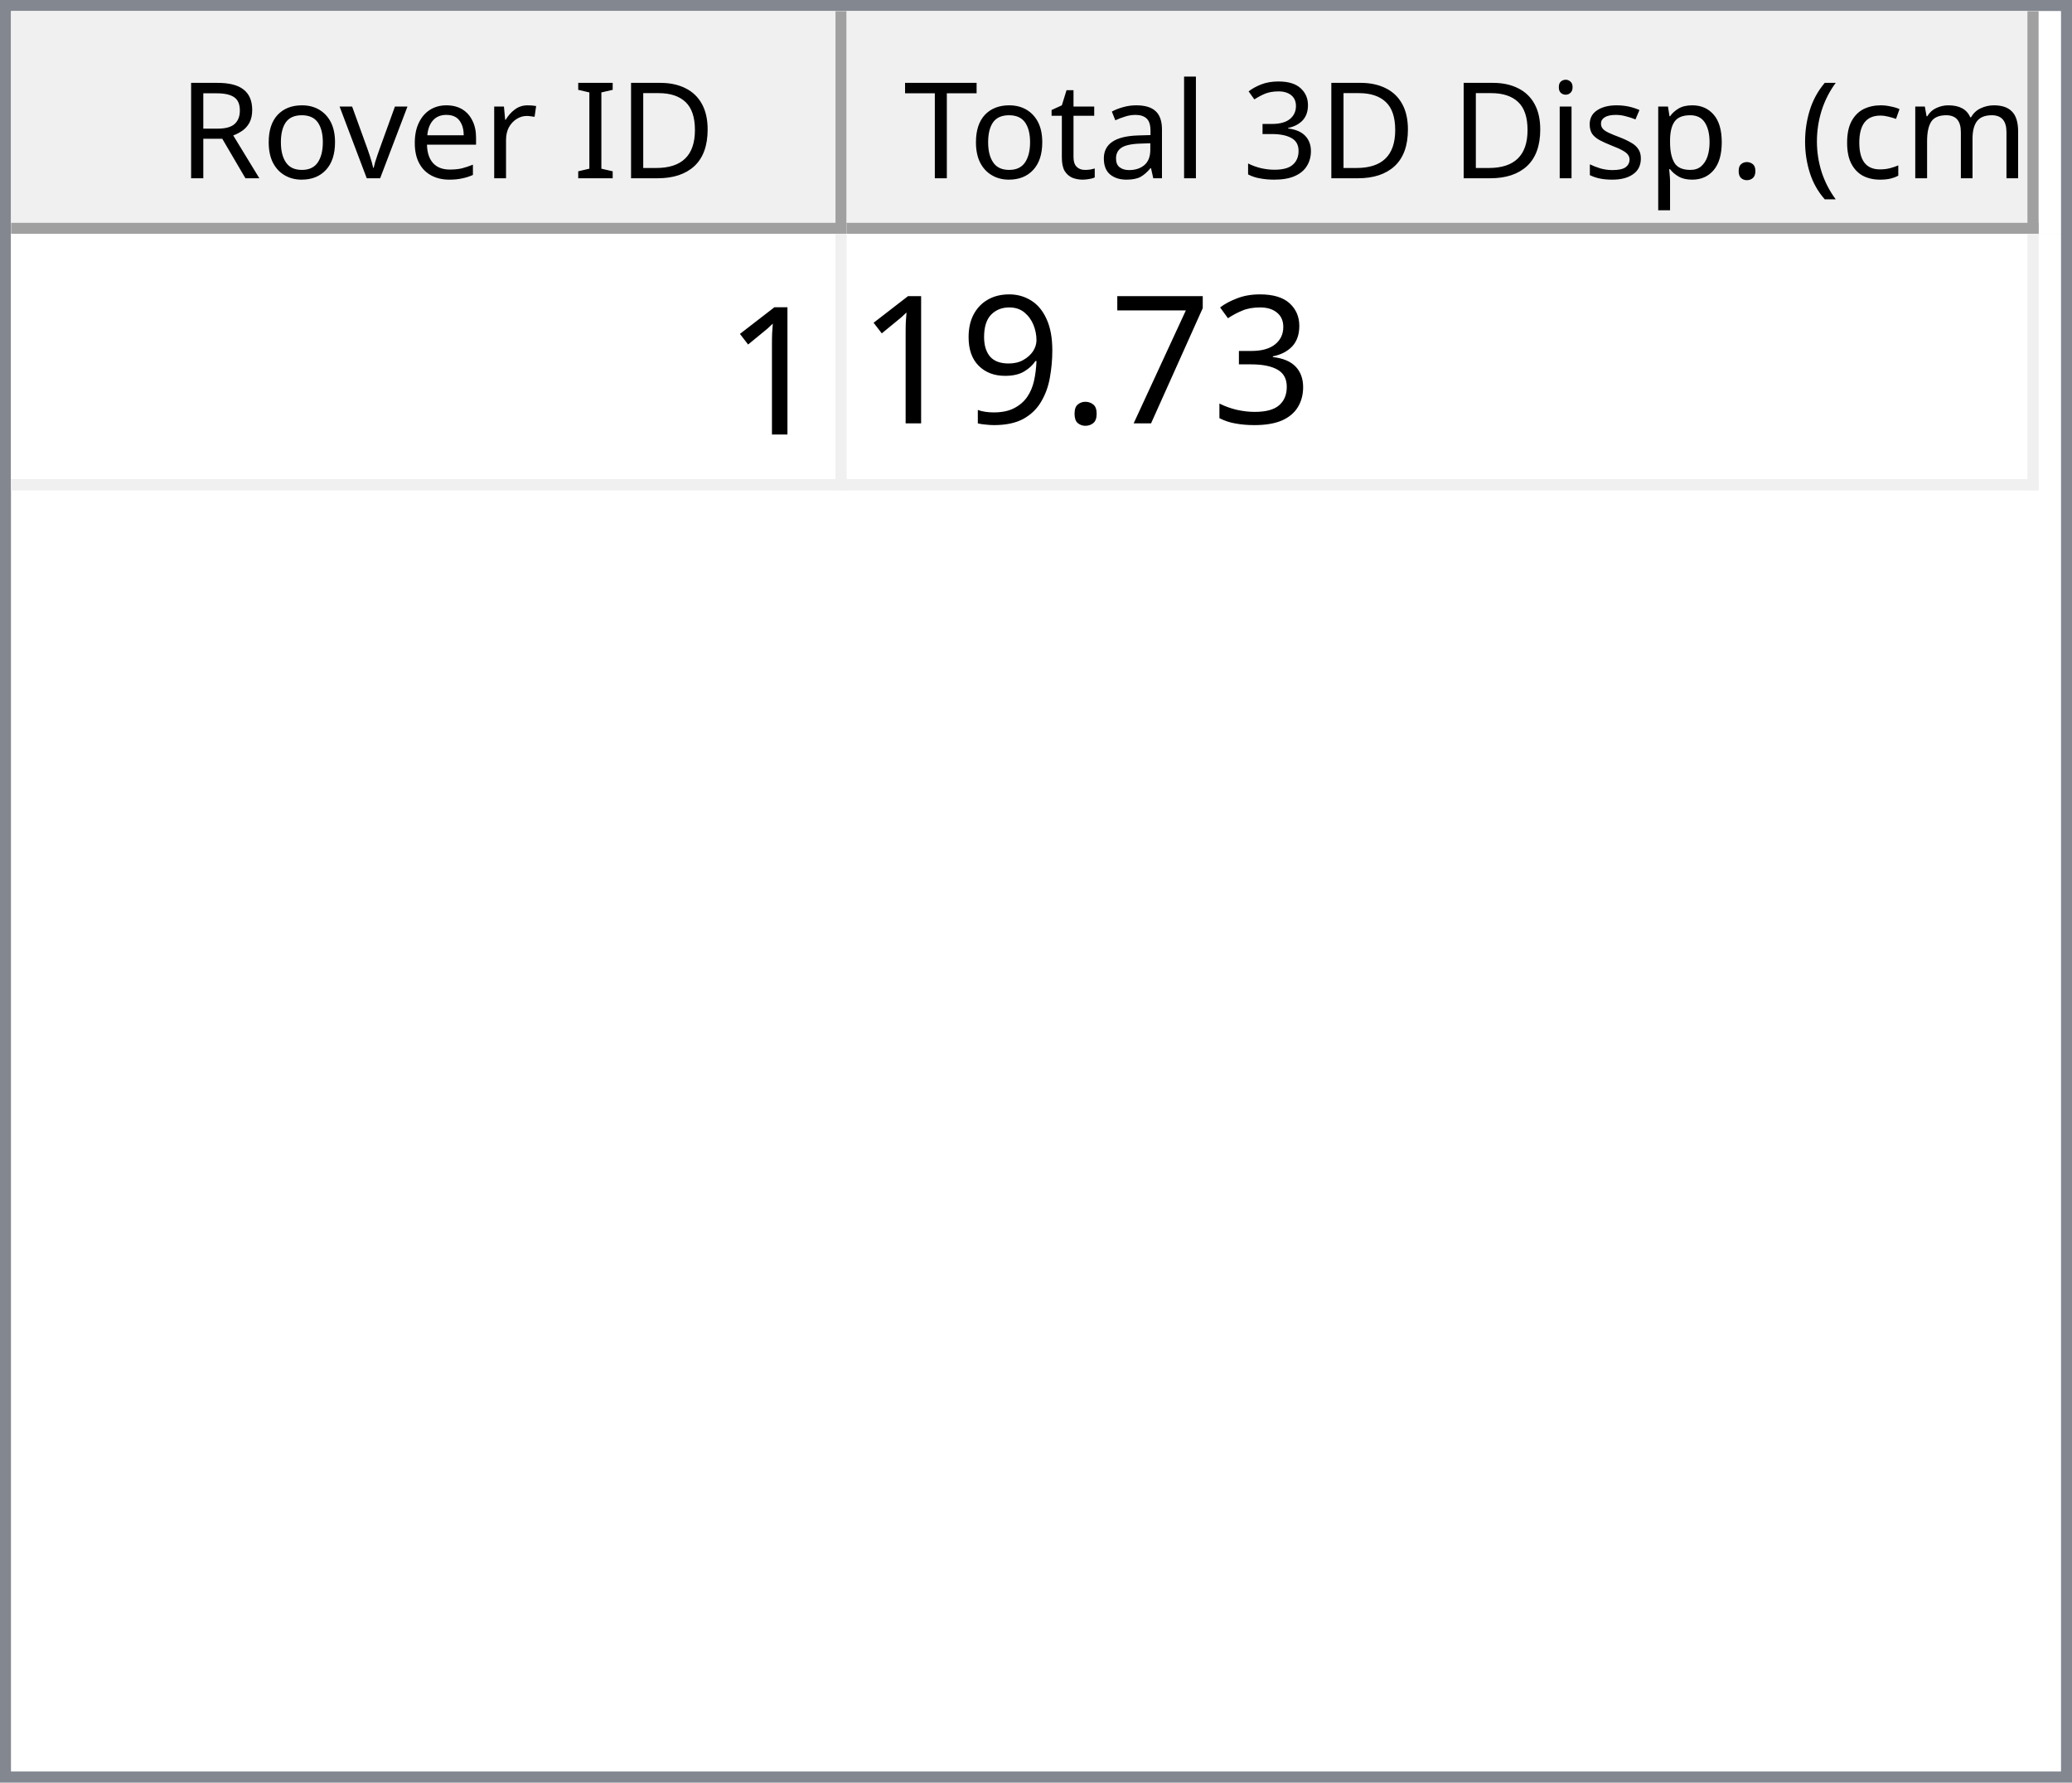
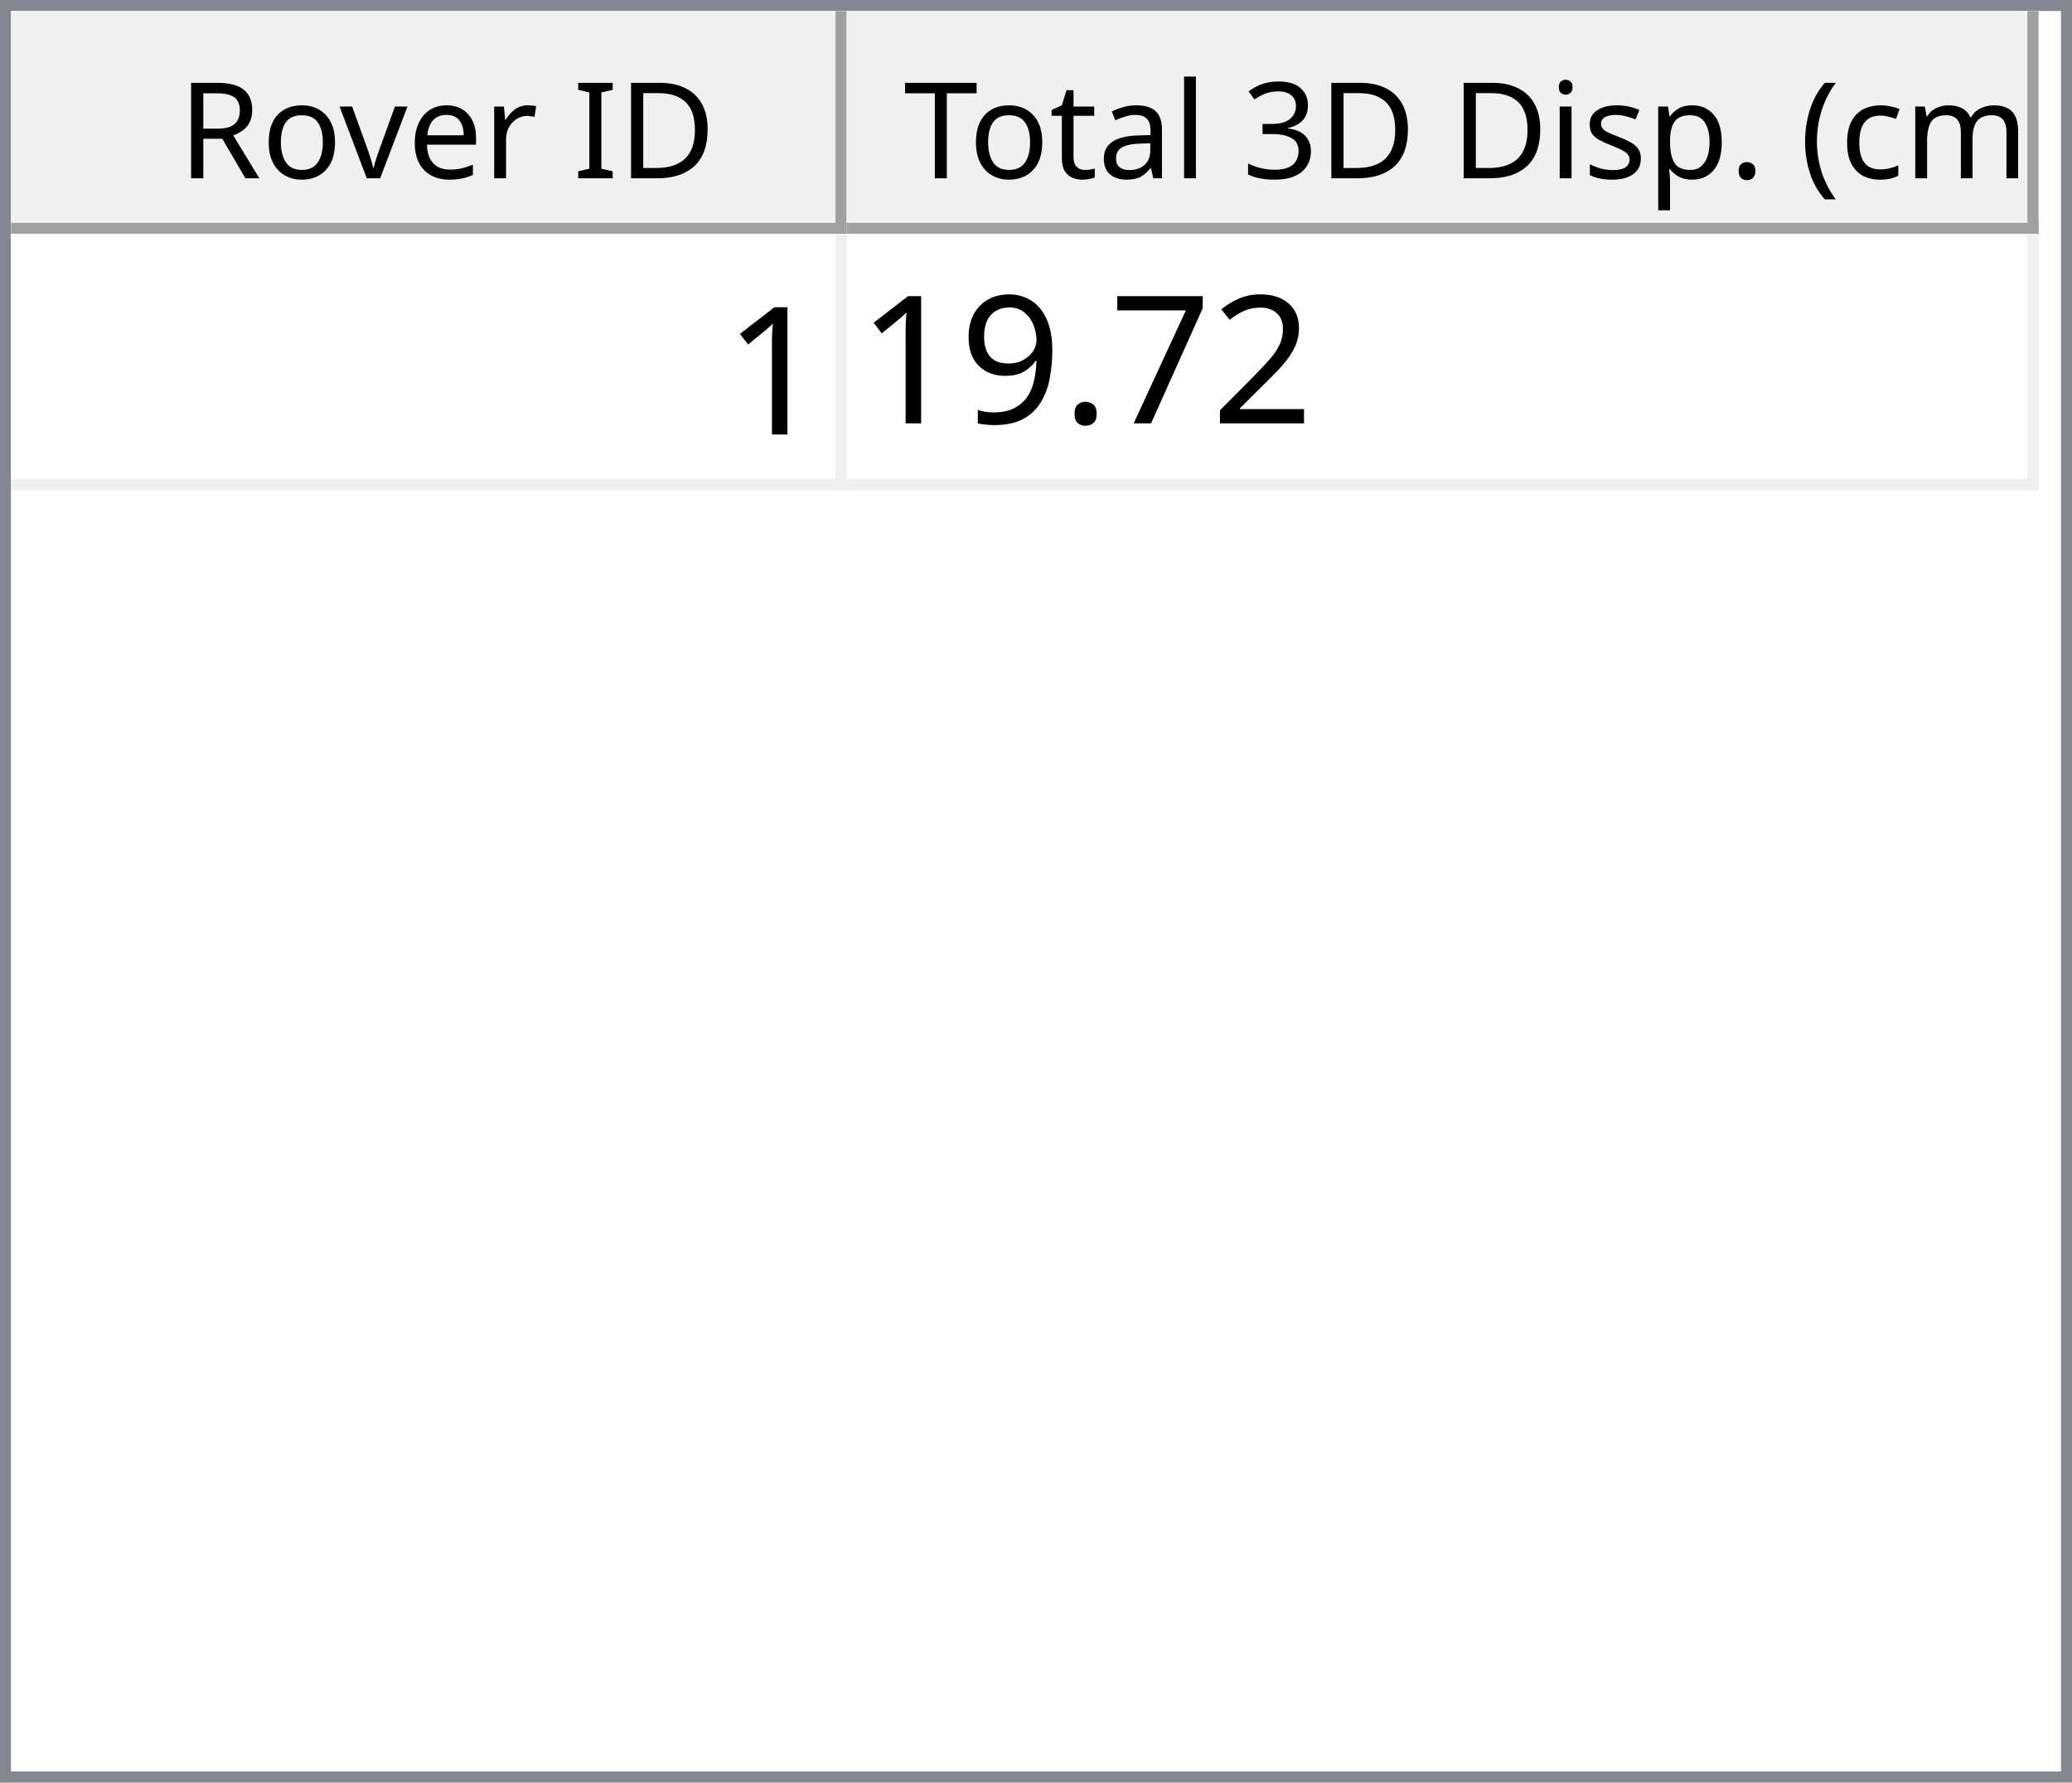
<svg xmlns="http://www.w3.org/2000/svg" style="fill-opacity:1; color-rendering:auto; color-interpolation:auto; text-rendering:auto; stroke:black; stroke-linecap:square; stroke-miterlimit:10; shape-rendering:auto; stroke-opacity:1; fill:black; stroke-dasharray:none; font-weight:normal; stroke-width:1; font-family:'Dialog'; font-style:normal; stroke-linejoin:miter; font-size:12px; stroke-dashoffset:0; image-rendering:auto;" width="186" height="160">
  <defs id="genericDefs" />
  <g>
    <defs id="defs1">
      <clipPath clipPathUnits="userSpaceOnUse" id="clipPath1">
        <path d="M0 0 L186 0 L186 160 L0 160 L0 0 Z" />
      </clipPath>
      <clipPath clipPathUnits="userSpaceOnUse" id="clipPath2">
        <path d="M0 0 L0 160 L186 160 L186 0 Z" />
      </clipPath>
      <clipPath clipPathUnits="userSpaceOnUse" id="clipPath3">
        <path d="M0 0 L0 20 L184 20 L184 0 Z" />
      </clipPath>
      <clipPath clipPathUnits="userSpaceOnUse" id="clipPath4">
        <path d="M0 0 L0 20 L75 20 L75 0 Z" />
      </clipPath>
      <clipPath clipPathUnits="userSpaceOnUse" id="clipPath5">
        <path d="M1 1 L1 19 L74 19 L74 1 Z" />
      </clipPath>
      <clipPath clipPathUnits="userSpaceOnUse" id="clipPath6">
        <path d="M0 0 L0 18 L73 18 L73 0 Z" />
      </clipPath>
      <clipPath clipPathUnits="userSpaceOnUse" id="clipPath7">
        <path d="M-0.5 -0.5 L-0.5 19.5 L74.5 19.5 L74.5 -0.5 Z" />
      </clipPath>
      <clipPath clipPathUnits="userSpaceOnUse" id="clipPath8">
        <path d="M0 0 L0 20 L107 20 L107 0 Z" />
      </clipPath>
      <clipPath clipPathUnits="userSpaceOnUse" id="clipPath9">
        <path d="M1 1 L1 19 L106 19 L106 1 Z" />
      </clipPath>
      <clipPath clipPathUnits="userSpaceOnUse" id="clipPath10">
        <path d="M0 0 L0 18 L105 18 L105 0 Z" />
      </clipPath>
      <clipPath clipPathUnits="userSpaceOnUse" id="clipPath11">
        <path d="M-0.5 -0.5 L-0.5 19.5 L106.5 19.5 L106.5 -0.5 Z" />
      </clipPath>
      <clipPath clipPathUnits="userSpaceOnUse" id="clipPath12">
        <path d="M0 0 L0 138 L184 138 L184 0 Z" />
      </clipPath>
      <clipPath clipPathUnits="userSpaceOnUse" id="clipPath13">
        <path d="M0 0 L0 23 L182 23 L182 0 Z" />
      </clipPath>
      <clipPath clipPathUnits="userSpaceOnUse" id="clipPath14">
        <path d="M-0.5 -0.5 L-0.5 22.5 L181.5 22.5 L181.5 -0.5 Z" />
      </clipPath>
      <clipPath clipPathUnits="userSpaceOnUse" id="clipPath15">
        <path d="M0 0 L0 22 L74 22 L74 0 Z" />
      </clipPath>
      <clipPath clipPathUnits="userSpaceOnUse" id="clipPath16">
        <path d="M0 0 L0 22 L106 22 L106 0 Z" />
      </clipPath>
      <font horiz-adv-x="64.551" id="font1">
        <font-face ascent="107.91" descent="25.098" units-per-em="100" style="font-style:normal; font-family:Segoe UI; font-weight:normal;" />
        <missing-glyph horiz-adv-x="64.551" d="M8.109 0 L8.109 68.266 L56.453 68.266 L56.453 0 L8.109 0 ZM15.328 7.234 L49.219 7.234 L49.219 61.031 L15.328 61.031 L15.328 7.234 Z" />
        <glyph unicode="D" horiz-adv-x="70.117" d="M9.188 0 L9.188 70.016 L28.516 70.016 Q65.531 70.016 65.531 35.891 Q65.531 19.672 55.25 9.836 Q44.969 0 27.734 0 L9.188 0 ZM17.391 62.594 L17.391 7.422 L27.828 7.422 Q41.609 7.422 49.273 14.797 Q56.938 22.172 56.938 35.688 Q56.938 62.594 28.328 62.594 L17.391 62.594 Z" />
        <glyph unicode="I" horiz-adv-x="26.611" d="M17.391 0 L9.188 0 L9.188 70.016 L17.391 70.016 L17.391 0 Z" />
        <glyph unicode=" " horiz-adv-x="27.393" d="" />
        <glyph unicode="r" horiz-adv-x="34.766" d="M34.188 41.891 Q32.078 43.5 28.125 43.5 Q23 43.5 19.555 38.672 Q16.109 33.844 16.109 25.484 L16.109 0 L8.109 0 L8.109 50 L16.109 50 L16.109 39.703 L16.312 39.703 Q18.016 44.969 21.531 47.922 Q25.047 50.875 29.391 50.875 Q32.516 50.875 34.188 50.203 L34.188 41.891 Z" />
        <glyph unicode="e" horiz-adv-x="52.295" d="M48.297 23 L12.984 23 Q13.188 14.656 17.484 10.109 Q21.781 5.562 29.297 5.562 Q37.75 5.562 44.828 11.141 L44.828 3.609 Q38.234 -1.172 27.391 -1.172 Q16.797 -1.172 10.742 5.641 Q4.688 12.453 4.688 24.812 Q4.688 36.469 11.305 43.82 Q17.922 51.172 27.734 51.172 Q37.547 51.172 42.922 44.828 Q48.297 38.484 48.297 27.203 L48.297 23 ZM40.094 29.781 Q40.047 36.719 36.75 40.578 Q33.453 44.438 27.594 44.438 Q21.922 44.438 17.969 40.383 Q14.016 36.328 13.094 29.781 L40.094 29.781 Z" />
        <glyph unicode="v" horiz-adv-x="47.9" d="M47.406 50 L27.484 0 L19.625 0 L0.688 50 L9.469 50 L22.172 13.672 Q23.578 9.672 23.922 6.688 L24.125 6.688 Q24.609 10.453 25.688 13.484 L38.969 50 L47.406 50 Z" />
        <glyph unicode="o" horiz-adv-x="58.594" d="M29 -1.172 Q17.922 -1.172 11.305 5.836 Q4.688 12.844 4.688 24.422 Q4.688 37.016 11.57 44.094 Q18.453 51.172 30.172 51.172 Q41.359 51.172 47.633 44.289 Q53.906 37.406 53.906 25.203 Q53.906 13.234 47.141 6.031 Q40.375 -1.172 29 -1.172 ZM29.594 44.438 Q21.875 44.438 17.383 39.188 Q12.891 33.938 12.891 24.703 Q12.891 15.828 17.43 10.695 Q21.969 5.562 29.594 5.562 Q37.359 5.562 41.531 10.594 Q45.703 15.625 45.703 24.906 Q45.703 34.281 41.531 39.359 Q37.359 44.438 29.594 44.438 Z" />
        <glyph unicode="R" horiz-adv-x="59.814" d="M59.375 0 L49.609 0 L37.891 19.625 Q36.281 22.359 34.766 24.289 Q33.25 26.219 31.664 27.438 Q30.078 28.656 28.25 29.219 Q26.422 29.781 24.125 29.781 L17.391 29.781 L17.391 0 L9.188 0 L9.188 70.016 L30.078 70.016 Q34.672 70.016 38.555 68.867 Q42.438 67.719 45.289 65.375 Q48.141 63.031 49.758 59.547 Q51.375 56.062 51.375 51.375 Q51.375 47.703 50.273 44.656 Q49.172 41.609 47.148 39.211 Q45.125 36.812 42.266 35.133 Q39.406 33.453 35.844 32.516 L35.844 32.328 Q37.594 31.547 38.891 30.547 Q40.188 29.547 41.359 28.18 Q42.531 26.812 43.68 25.078 Q44.828 23.344 46.234 21.047 L59.375 0 ZM17.391 62.594 L17.391 37.203 L28.516 37.203 Q31.594 37.203 34.203 38.133 Q36.812 39.062 38.719 40.797 Q40.625 42.531 41.703 45.047 Q42.781 47.562 42.781 50.688 Q42.781 56.297 39.141 59.445 Q35.5 62.594 28.609 62.594 L17.391 62.594 Z" />
        <glyph unicode=")" horiz-adv-x="30.176" d="M8.297 -15.922 L1.172 -15.922 Q16.406 2.344 16.406 26.812 Q16.406 51.469 1.078 70.016 L8.297 70.016 Q23.531 52.156 23.531 26.703 Q23.531 1.375 8.297 -15.922 Z" />
        <glyph unicode="m" horiz-adv-x="86.133" d="M79.109 0 L71.094 0 L71.094 28.719 Q71.094 37.016 68.531 40.727 Q65.969 44.438 59.906 44.438 Q54.781 44.438 51.195 39.75 Q47.609 35.062 47.609 28.516 L47.609 0 L39.594 0 L39.594 29.688 Q39.594 44.438 28.219 44.438 Q22.953 44.438 19.531 40.016 Q16.109 35.594 16.109 28.516 L16.109 0 L8.109 0 L8.109 50 L16.109 50 L16.109 42.094 L16.312 42.094 Q21.625 51.172 31.844 51.172 Q36.969 51.172 40.773 48.312 Q44.578 45.453 46 40.828 Q51.562 51.172 62.594 51.172 Q79.109 51.172 79.109 30.812 L79.109 0 Z" />
        <glyph unicode="c" horiz-adv-x="46.191" d="M42.188 2.297 Q36.422 -1.172 28.516 -1.172 Q17.828 -1.172 11.258 5.789 Q4.688 12.75 4.688 23.828 Q4.688 36.188 11.766 43.68 Q18.844 51.172 30.672 51.172 Q37.25 51.172 42.281 48.734 L42.281 40.531 Q36.719 44.438 30.375 44.438 Q22.703 44.438 17.797 38.945 Q12.891 33.453 12.891 24.516 Q12.891 15.719 17.508 10.641 Q22.125 5.562 29.891 5.562 Q36.422 5.562 42.188 9.906 L42.188 2.297 Z" />
        <glyph unicode="(" horiz-adv-x="30.176" d="M29.109 -15.922 L21.969 -15.922 Q6.844 1.375 6.844 26.703 Q6.844 52.156 21.969 70.016 L29.203 70.016 Q13.875 51.469 13.875 26.812 Q13.875 2.344 29.109 -15.922 Z" />
        <glyph unicode="." horiz-adv-x="21.68" d="M10.891 -1.078 Q8.641 -1.078 7.055 0.539 Q5.469 2.156 5.469 4.391 Q5.469 6.641 7.055 8.273 Q8.641 9.906 10.891 9.906 Q13.188 9.906 14.797 8.273 Q16.406 6.641 16.406 4.391 Q16.406 2.156 14.797 0.539 Q13.188 -1.078 10.891 -1.078 Z" />
        <glyph unicode="p" horiz-adv-x="58.789" d="M16.312 7.234 L16.109 7.234 L16.109 -23 L8.109 -23 L8.109 50 L16.109 50 L16.109 41.219 L16.312 41.219 Q22.219 51.172 33.594 51.172 Q43.266 51.172 48.688 44.461 Q54.109 37.75 54.109 26.469 Q54.109 13.922 48 6.375 Q41.891 -1.172 31.297 -1.172 Q21.578 -1.172 16.312 7.234 ZM16.109 27.391 L16.109 20.406 Q16.109 14.203 20.141 9.883 Q24.172 5.562 30.375 5.562 Q37.641 5.562 41.773 11.133 Q45.906 16.703 45.906 26.609 Q45.906 34.969 42.047 39.703 Q38.188 44.438 31.594 44.438 Q24.609 44.438 20.359 39.578 Q16.109 34.719 16.109 27.391 Z" />
        <glyph unicode="s" horiz-adv-x="42.432" d="M5.078 1.812 L5.078 10.406 Q11.625 5.562 19.484 5.562 Q30.031 5.562 30.031 12.594 Q30.031 14.594 29.125 15.992 Q28.219 17.391 26.68 18.461 Q25.141 19.531 23.07 20.383 Q21 21.234 18.609 22.172 Q15.281 23.484 12.766 24.828 Q10.25 26.172 8.57 27.859 Q6.891 29.547 6.031 31.695 Q5.172 33.844 5.172 36.719 Q5.172 40.234 6.789 42.945 Q8.406 45.656 11.086 47.484 Q13.766 49.312 17.211 50.242 Q20.656 51.172 24.312 51.172 Q30.812 51.172 35.938 48.922 L35.938 40.828 Q30.422 44.438 23.25 44.438 Q21 44.438 19.195 43.922 Q17.391 43.406 16.094 42.477 Q14.797 41.547 14.086 40.258 Q13.375 38.969 13.375 37.406 Q13.375 35.453 14.086 34.133 Q14.797 32.812 16.164 31.789 Q17.531 30.766 19.484 29.938 Q21.438 29.109 23.922 28.125 Q27.25 26.859 29.883 25.516 Q32.516 24.172 34.375 22.484 Q36.234 20.797 37.234 18.602 Q38.234 16.406 38.234 13.375 Q38.234 9.672 36.602 6.938 Q34.969 4.203 32.234 2.398 Q29.5 0.594 25.93 -0.289 Q22.359 -1.172 18.453 -1.172 Q10.75 -1.172 5.078 1.812 Z" />
        <glyph unicode="i" horiz-adv-x="24.219" d="M12.203 62.703 Q10.062 62.703 8.547 64.164 Q7.031 65.625 7.031 67.875 Q7.031 70.125 8.547 71.609 Q10.062 73.094 12.203 73.094 Q14.406 73.094 15.945 71.609 Q17.484 70.125 17.484 67.875 Q17.484 65.719 15.945 64.211 Q14.406 62.703 12.203 62.703 ZM16.109 0 L8.109 0 L8.109 50 L16.109 50 L16.109 0 Z" />
        <glyph unicode="3" horiz-adv-x="53.906" d="M46.531 19.828 Q46.531 15.094 44.75 11.211 Q42.969 7.328 39.719 4.57 Q36.469 1.812 31.93 0.297 Q27.391 -1.219 21.922 -1.219 Q11.922 -1.219 6 2.594 L6 11.188 Q13.094 5.609 22.219 5.609 Q25.875 5.609 28.828 6.539 Q31.781 7.469 33.906 9.227 Q36.031 10.984 37.18 13.477 Q38.328 15.969 38.328 19.094 Q38.328 32.812 18.797 32.812 L12.984 32.812 L12.984 39.594 L18.5 39.594 Q35.797 39.594 35.797 52.484 Q35.797 64.406 22.609 64.406 Q15.188 64.406 8.688 59.422 L8.688 67.188 Q15.375 71.188 24.609 71.188 Q29 71.188 32.57 69.969 Q36.141 68.75 38.68 66.555 Q41.219 64.359 42.609 61.281 Q44 58.203 44 54.5 Q44 40.672 30.031 36.719 L30.031 36.531 Q33.594 36.141 36.625 34.797 Q39.656 33.453 41.852 31.305 Q44.047 29.156 45.289 26.25 Q46.531 23.344 46.531 19.828 Z" />
        <glyph unicode="l" horiz-adv-x="24.219" d="M16.109 0 L8.109 0 L8.109 74.031 L16.109 74.031 L16.109 0 Z" />
        <glyph unicode="a" horiz-adv-x="50.879" d="M43.891 0 L35.891 0 L35.891 7.812 L35.688 7.812 Q30.469 -1.172 20.312 -1.172 Q12.844 -1.172 8.617 2.781 Q4.391 6.734 4.391 13.281 Q4.391 27.297 20.906 29.594 L35.891 31.688 Q35.891 44.438 25.594 44.438 Q16.547 44.438 9.281 38.281 L9.281 46.484 Q16.656 51.172 26.266 51.172 Q43.891 51.172 43.891 32.516 L43.891 0 ZM35.891 25.297 L23.828 23.641 Q18.266 22.859 15.43 20.875 Q12.594 18.891 12.594 13.875 Q12.594 10.203 15.211 7.883 Q17.828 5.562 22.172 5.562 Q28.125 5.562 32.008 9.742 Q35.891 13.922 35.891 20.312 L35.891 25.297 Z" />
        <glyph unicode="t" horiz-adv-x="33.887" d="M31.297 0.484 Q28.469 -1.078 23.828 -1.078 Q10.688 -1.078 10.688 13.578 L10.688 43.172 L2.094 43.172 L2.094 50 L10.688 50 L10.688 62.203 L18.703 64.797 L18.703 50 L31.297 50 L31.297 43.172 L18.703 43.172 L18.703 14.984 Q18.703 9.969 20.414 7.82 Q22.125 5.672 26.078 5.672 Q29.109 5.672 31.297 7.328 L31.297 0.484 Z" />
        <glyph unicode="T" horiz-adv-x="52.393" d="M50.594 62.594 L30.375 62.594 L30.375 0 L22.172 0 L22.172 62.594 L2 62.594 L2 70.016 L50.594 70.016 L50.594 62.594 Z" />
      </font>
      <font horiz-adv-x="75.0" id="font2">
        <font-face ascent="100.537" descent="21.973" units-per-em="100" style="font-style:normal; font-family:sans-serif; font-weight:normal;" />
        <missing-glyph horiz-adv-x="75.0" d="M12.5 0 L12.5 62.5 L62.5 62.5 L62.5 0 L12.5 0 ZM14.062 1.562 L60.938 1.562 L60.938 60.938 L14.062 60.938 L14.062 1.562 Z" />
        <glyph unicode="1" horiz-adv-x="55.615" d="M37.25 0 L28.469 0 L28.469 56 Q25.297 52.984 20.141 49.953 Q14.984 46.922 10.891 45.406 L10.891 53.906 Q18.266 57.375 23.781 62.305 Q29.297 67.234 31.594 71.875 L37.25 71.875 L37.25 0 Z" />
-         <glyph unicode="3" horiz-adv-x="55.615" d="M4.203 18.891 L12.984 20.062 Q14.5 12.594 18.141 9.297 Q21.781 6 27 6 Q33.203 6 37.477 10.297 Q41.75 14.594 41.75 20.953 Q41.75 27 37.797 30.93 Q33.844 34.859 27.734 34.859 Q25.25 34.859 21.531 33.891 L22.516 41.609 Q23.391 41.5 23.922 41.5 Q29.547 41.5 34.039 44.43 Q38.531 47.359 38.531 53.469 Q38.531 58.297 35.258 61.477 Q31.984 64.656 26.812 64.656 Q21.688 64.656 18.266 61.43 Q14.844 58.203 13.875 51.766 L5.078 53.328 Q6.688 62.156 12.398 67.016 Q18.109 71.875 26.609 71.875 Q32.469 71.875 37.398 69.359 Q42.328 66.844 44.945 62.5 Q47.562 58.156 47.562 53.266 Q47.562 48.641 45.07 44.828 Q42.578 41.016 37.703 38.766 Q44.047 37.312 47.562 32.695 Q51.078 28.078 51.078 21.141 Q51.078 11.766 44.242 5.25 Q37.406 -1.266 26.953 -1.266 Q17.531 -1.266 11.305 4.352 Q5.078 9.969 4.203 18.891 Z" />
+         <glyph unicode="2" horiz-adv-x="55.615" d="M50.344 8.453 L50.344 0 L3.031 0 Q2.938 3.172 4.047 6.109 Q5.859 10.938 9.836 15.625 Q13.812 20.312 21.344 26.469 Q33.016 36.031 37.117 41.625 Q41.219 47.219 41.219 52.203 Q41.219 57.422 37.477 61.008 Q33.734 64.594 27.734 64.594 Q21.391 64.594 17.578 60.789 Q13.766 56.984 13.719 50.25 L4.688 51.172 Q5.609 61.281 11.664 66.578 Q17.719 71.875 27.938 71.875 Q38.234 71.875 44.242 66.164 Q50.25 60.453 50.25 52 Q50.25 47.703 48.492 43.555 Q46.734 39.406 42.656 34.812 Q38.578 30.219 29.109 22.219 Q21.188 15.578 18.945 13.211 Q16.703 10.844 15.234 8.453 L50.344 8.453 Z" />
        <glyph unicode="7" horiz-adv-x="55.615" d="M4.734 62.203 L4.734 70.656 L51.078 70.656 L51.078 63.812 Q44.234 56.547 37.523 44.484 Q30.812 32.422 27.156 19.672 Q24.516 10.688 23.781 0 L14.75 0 Q14.891 8.453 18.062 20.414 Q21.234 32.375 27.172 43.484 Q33.109 54.594 39.797 62.203 L4.734 62.203 Z" />
        <glyph unicode="." horiz-adv-x="27.783" d="M9.078 0 L9.078 10.016 L19.094 10.016 L19.094 0 L9.078 0 Z" />
        <glyph unicode="9" horiz-adv-x="55.615" d="M5.469 16.547 L13.922 17.328 Q14.984 11.375 18.016 8.688 Q21.047 6 25.781 6 Q29.828 6 32.883 7.859 Q35.938 9.719 37.891 12.82 Q39.844 15.922 41.164 21.195 Q42.484 26.469 42.484 31.938 Q42.484 32.516 42.438 33.688 Q39.797 29.5 35.234 26.883 Q30.672 24.266 25.344 24.266 Q16.453 24.266 10.305 30.711 Q4.156 37.156 4.156 47.703 Q4.156 58.594 10.578 65.234 Q17 71.875 26.656 71.875 Q33.641 71.875 39.43 68.117 Q45.219 64.359 48.219 57.398 Q51.219 50.438 51.219 37.25 Q51.219 23.531 48.242 15.406 Q45.266 7.281 39.383 3.031 Q33.5 -1.219 25.594 -1.219 Q17.188 -1.219 11.867 3.445 Q6.547 8.109 5.469 16.547 ZM41.453 48.141 Q41.453 55.719 37.43 60.156 Q33.406 64.594 27.734 64.594 Q21.875 64.594 17.531 59.812 Q13.188 55.031 13.188 47.406 Q13.188 40.578 17.312 36.305 Q21.438 32.031 27.484 32.031 Q33.594 32.031 37.523 36.305 Q41.453 40.578 41.453 48.141 Z" />
      </font>
    </defs>
    <g style="fill:white; stroke:white;">
      <rect x="0" y="0" width="186" style="clip-path:url(#clipPath1); stroke:none;" height="160" />
    </g>
    <g style="fill:white; text-rendering:optimizeSpeed; color-rendering:optimizeSpeed; image-rendering:optimizeSpeed; shape-rendering:crispEdges; stroke:white; color-interpolation:sRGB;">
      <rect x="0" width="186" height="160" y="0" style="stroke:none;" />
      <path style="stroke:none;" d="M0 160 L186 160 L186 0 L0 0 Z" />
    </g>
    <g style="fill:rgb(240,240,240); font-family:'Segoe UI'; stroke:rgb(240,240,240);">
      <rect x="0" y="0" width="186" style="clip-path:url(#clipPath2); stroke:none;" height="160" />
    </g>
    <g style="fill:rgb(130,135,144); font-family:'Segoe UI'; stroke:rgb(130,135,144);">
      <path d="M0 0 L186 0 L186 160 L0 160 L0 0 ZM1 1 L185 1 L185 159 L1 159 L1 1 Z" style="fill-rule:evenodd; clip-path:url(#clipPath2); stroke:none;" />
    </g>
    <g style="fill:white; font-family:'Segoe UI'; stroke:white;" transform="translate(1,1)">
      <rect x="0" y="0" width="184" style="clip-path:url(#clipPath3); stroke:none;" height="20" />
    </g>
    <g style="fill:rgb(240,240,240); font-family:'Segoe UI'; stroke:rgb(240,240,240);" transform="translate(1,1)">
      <rect x="0" y="0" width="75" style="clip-path:url(#clipPath4); stroke:none;" height="20" />
    </g>
    <g style="font-family:'Segoe UI';" transform="translate(2,2)">
      <text x="14" xml:space="preserve" y="14" style="clip-path:url(#clipPath6); stroke:none;">Rover ID</text>
    </g>
    <g style="fill:rgb(160,160,160); font-family:'Segoe UI'; stroke:rgb(160,160,160); stroke-linejoin:bevel;" transform="translate(1.5,1.5)">
      <line x1="74" x2="74" y1="0" style="fill:none; clip-path:url(#clipPath7);" y2="19" />
    </g>
    <g style="fill:rgb(160,160,160); font-family:'Segoe UI'; stroke:rgb(160,160,160); stroke-linejoin:bevel;" transform="matrix(1,0,0,1,1,1) translate(0.5,0.5)">
      <line x1="0" x2="74" y1="19" style="fill:none; clip-path:url(#clipPath7);" y2="19" />
    </g>
    <g style="fill:rgb(240,240,240); font-family:'Segoe UI'; stroke:rgb(240,240,240);" transform="translate(76,1)">
      <rect x="0" y="0" width="107" style="clip-path:url(#clipPath8); stroke:none;" height="20" />
    </g>
    <g style="font-family:'Segoe UI';" transform="translate(77,2)">
      <text x="1" xml:space="preserve" y="14" style="clip-path:url(#clipPath10); stroke:none;"> Total 3D Disp. (cm)</text>
    </g>
    <g style="fill:rgb(160,160,160); font-family:'Segoe UI'; stroke:rgb(160,160,160); stroke-linejoin:bevel;" transform="translate(76.5,1.5)">
      <line x1="106" x2="106" y1="0" style="fill:none; clip-path:url(#clipPath11);" y2="19" />
    </g>
    <g style="fill:rgb(160,160,160); font-family:'Segoe UI'; stroke:rgb(160,160,160); stroke-linejoin:bevel;" transform="matrix(1,0,0,1,76,1) translate(0.5,0.5)">
      <line x1="0" x2="106" y1="19" style="fill:none; clip-path:url(#clipPath11);" y2="19" />
    </g>
    <g style="fill:white; font-family:'Segoe UI'; stroke:white;" transform="translate(1,21)">
      <rect x="0" y="0" width="184" style="clip-path:url(#clipPath12); stroke:none;" height="138" />
    </g>
    <g style="fill:rgb(240,240,240); font-size:16px; font-family:sans-serif; stroke:rgb(240,240,240);" transform="translate(1,21)">
      <rect x="0" y="0" width="182" style="clip-path:url(#clipPath13); stroke:none;" height="23" />
      <line transform="translate(0.5,0.5)" x1="0" x2="181" y1="22" style="clip-path:url(#clipPath14); fill:none; stroke-linejoin:bevel;" y2="22" />
    </g>
    <g transform="matrix(1,0,0,1,1,21) translate(0.5,0.5)" style="fill:rgb(240,240,240); font-size:16px; font-family:sans-serif; stroke:rgb(240,240,240); stroke-linejoin:bevel;">
      <line x1="74" x2="74" y1="0" style="fill:none; clip-path:url(#clipPath14);" y2="22" />
    </g>
    <g transform="matrix(1,0,0,1,1,21) translate(0.5,0.5)" style="fill:rgb(240,240,240); font-size:16px; font-family:sans-serif; stroke:rgb(240,240,240); stroke-linejoin:bevel;">
      <line x1="181" x2="181" y1="0" style="fill:none; clip-path:url(#clipPath14);" y2="22" />
    </g>
    <g style="fill:white; font-size:16px; font-family:sans-serif; stroke:white;" transform="matrix(1,0,0,1,1,21)">
      <rect x="0" y="0" width="74" style="clip-path:url(#clipPath15); stroke:none;" height="22" />
      <text x="64" y="18" style="fill:black; clip-path:url(#clipPath15); stroke:none;" xml:space="preserve">1</text>
    </g>
    <g style="fill:white; font-size:16px; font-family:sans-serif; stroke:white;" transform="matrix(1,0,0,1,1,21) translate(75,0)">
      <rect x="0" y="0" width="106" style="clip-path:url(#clipPath16); stroke:none;" height="22" />
-       <text x="1" y="17" style="fill:black; clip-path:url(#clipPath16); stroke:none;" xml:space="preserve">19.73</text>
+       <text x="1" y="17" style="fill:black; clip-path:url(#clipPath16); stroke:none;" xml:space="preserve">19.72</text>
    </g>
  </g>
</svg>
